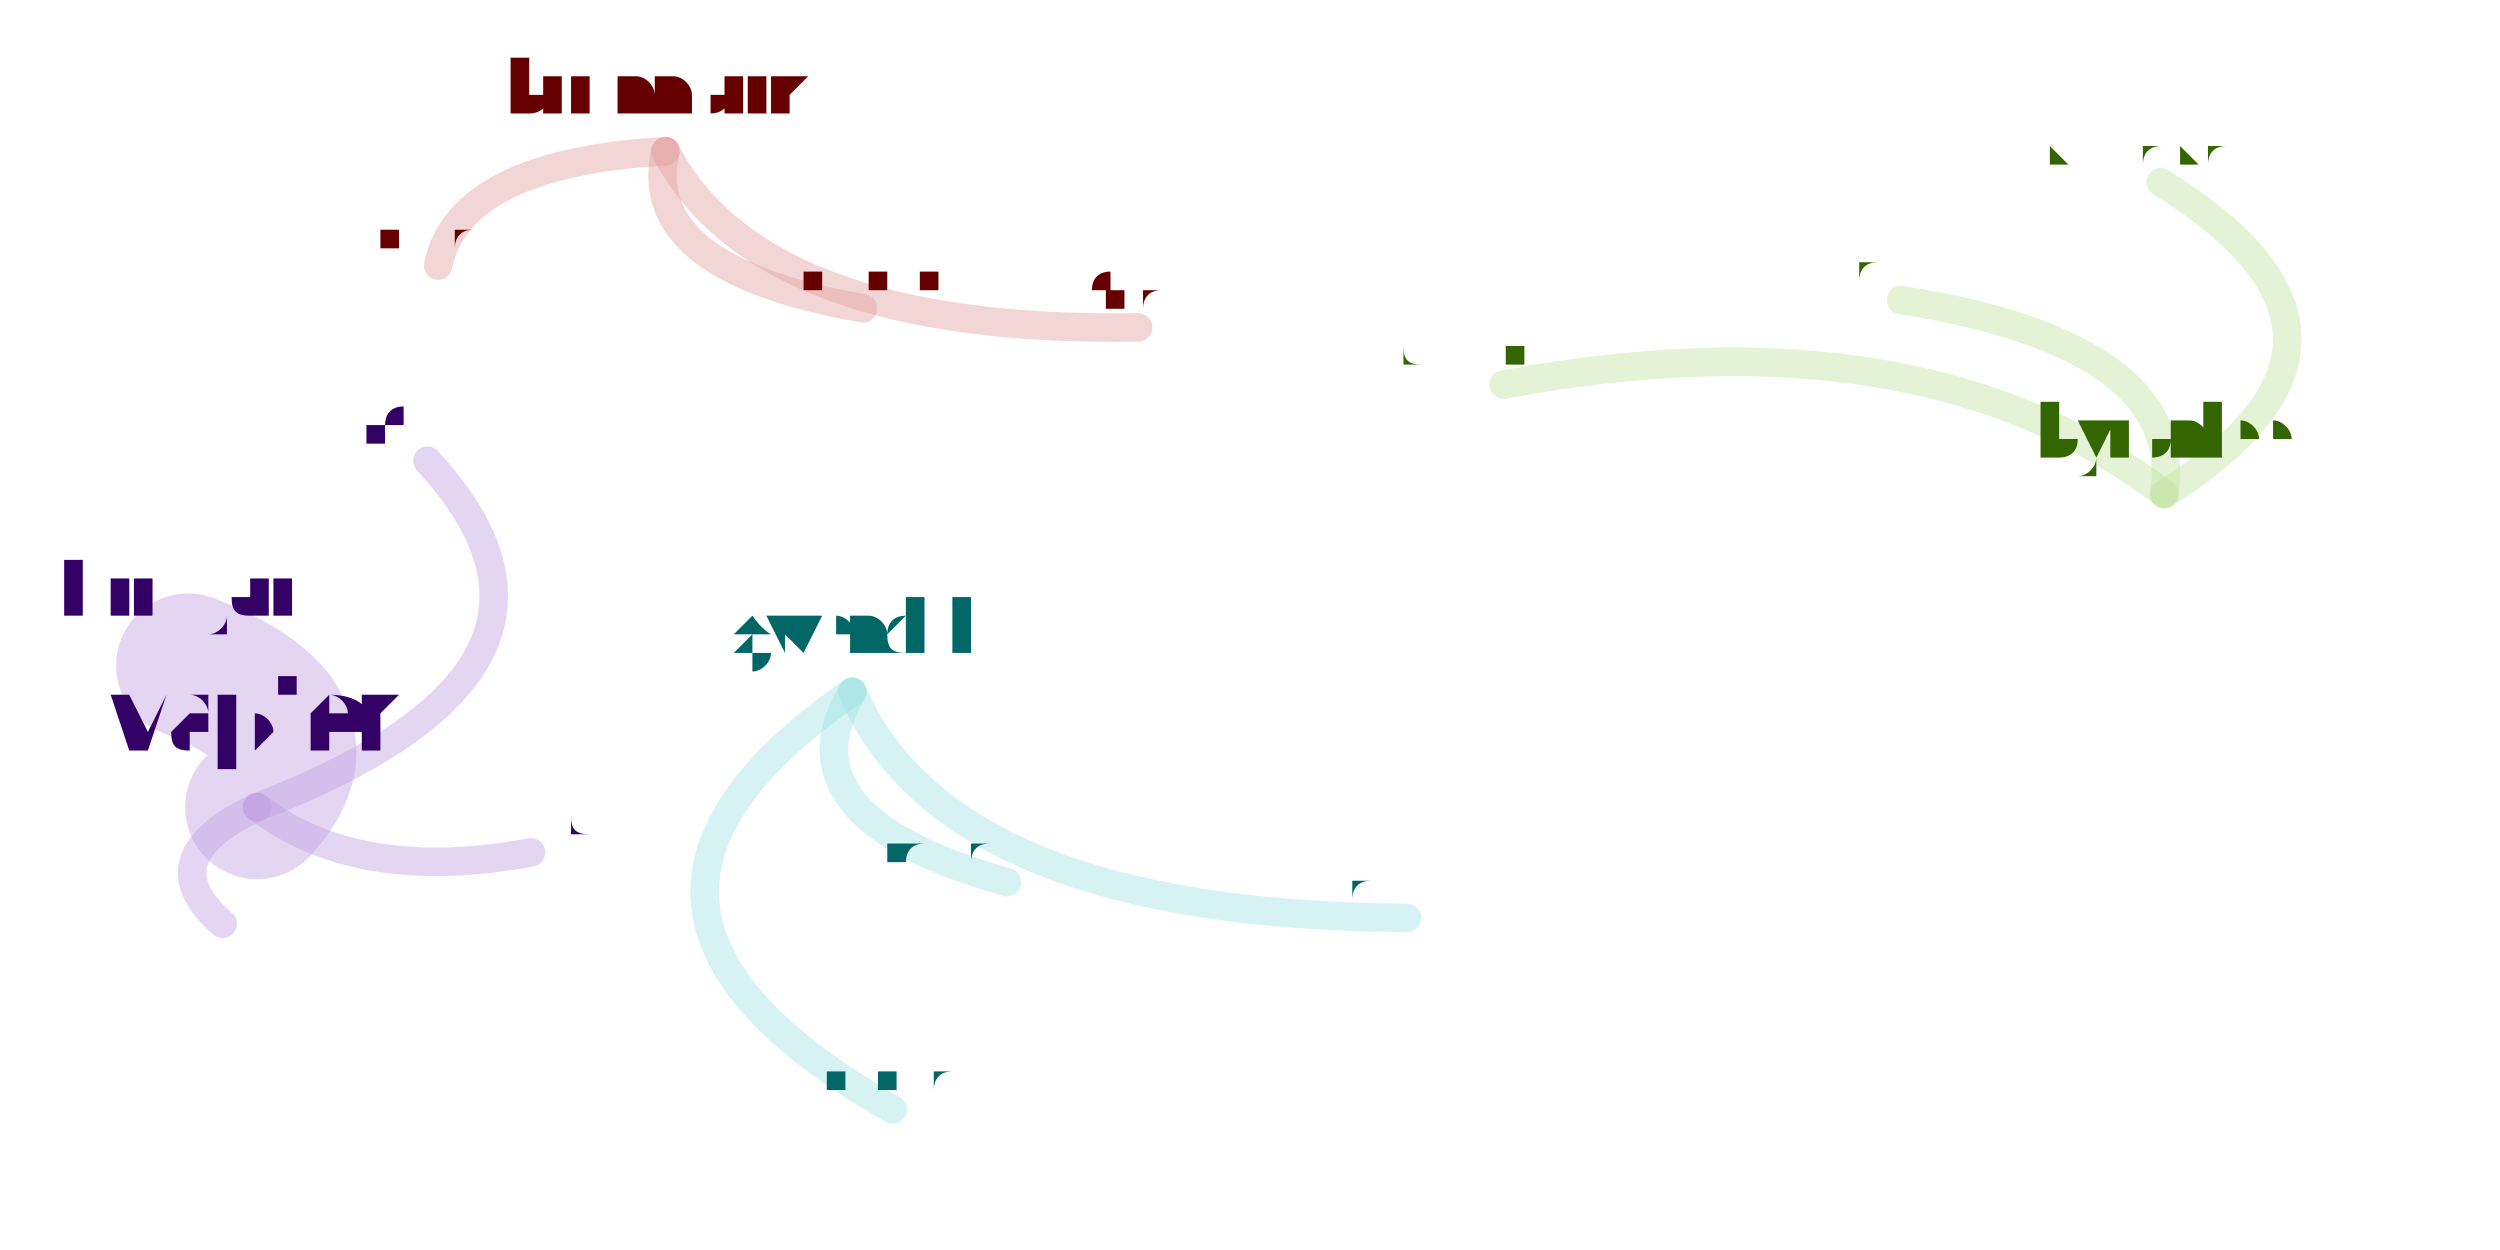
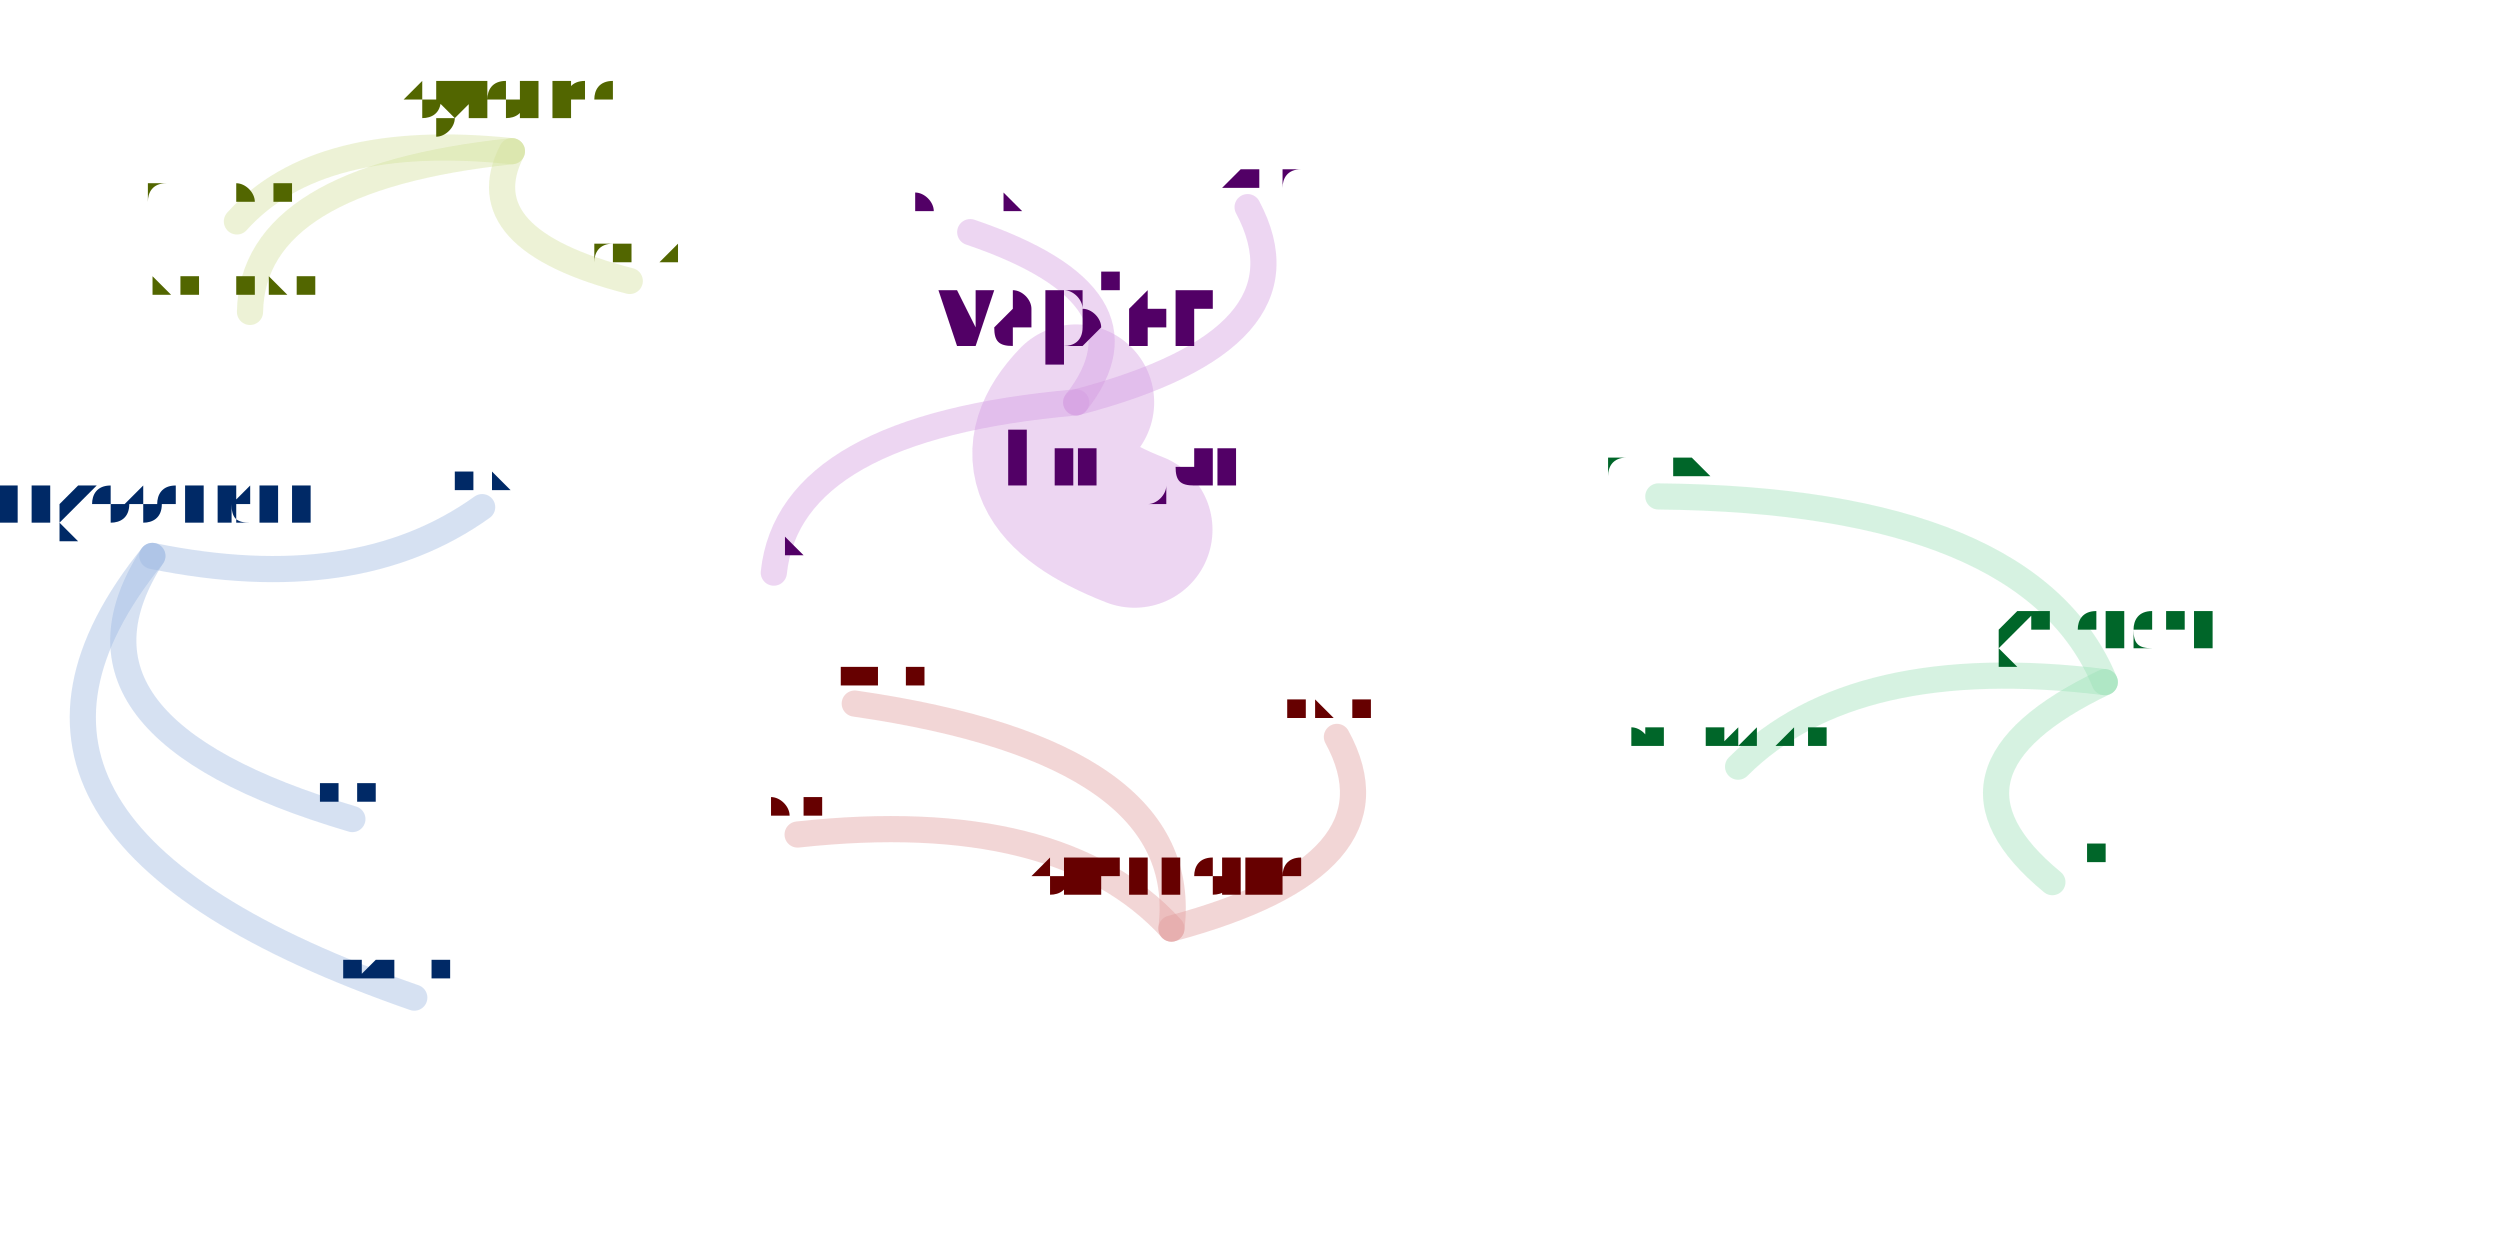
<svg xmlns="http://www.w3.org/2000/svg" width="4000" height="2000" viewBox="-0.025 -0.025 2.05 1.05">
  <style>
    path {
      fill: none;
      stroke-linecap: round;
      stroke-opacity: 0.4;
    }

    text {
      text-anchor: middle;
      alignment-baseline: hanging;
    }
  </style>
  <g opacity="0.4">
-     <path d="M0.509 0.102 Q0.336 0.112 0.318 0.198" stroke="hsl(0.0,100%,35%)" stroke-width="0.024" />
-     <path d="M0.509 0.102 Q0.486 0.201 0.675 0.234" stroke="hsl(0.0,100%,35%)" stroke-width="0.024" />
-     <path d="M0.509 0.102 Q0.589 0.255 0.906 0.250" stroke="hsl(0.0,100%,35%)" stroke-width="0.024" />
-     <path d="M1.768 0.390 Q1.976 0.259 1.765 0.128" stroke="hsl(90.0,100%,35%)" stroke-width="0.024" />
-     <path d="M1.768 0.390 Q1.787 0.265 1.547 0.227" stroke="hsl(90.0,100%,35%)" stroke-width="0.024" />
-     <path d="M1.768 0.390 Q1.564 0.233 1.213 0.298" stroke="hsl(90.0,100%,35%)" stroke-width="0.024" />
-     <path d="M0.666 0.556 Q0.747 0.744 1.132 0.746" stroke="hsl(180.0,100%,35%)" stroke-width="0.024" />
-     <path d="M0.666 0.556 Q0.603 0.662 0.796 0.716" stroke="hsl(180.0,100%,35%)" stroke-width="0.024" />
-     <path d="M0.666 0.556 Q0.402 0.738 0.700 0.907" stroke="hsl(180.0,100%,35%)" stroke-width="0.024" />
-     <path d="M0.166 0.653 Q0.251 0.718 0.396 0.691" stroke="hsl(270.0,100%,35%)" stroke-width="0.024" />
-     <path d="M0.166 0.653 Q0.470 0.536 0.309 0.362" stroke="hsl(270.0,100%,35%)" stroke-width="0.024" />
-     <path d="M0.166 0.653 Q0.074 0.696 0.137 0.751" stroke="hsl(270.0,100%,35%)" stroke-width="0.024" />
-     <path d="M0.166 0.653 Q0.232 0.582 0.108 0.534" stroke="hsl(270.0,100%,35%)" stroke-width="0.121" />
+     <path d="M0.934 0.755 Q1.132 0.702 1.073 0.594" stroke="hsl(0.0,100%,35%)" stroke-width="0.022" />
+     <path d="M0.934 0.755 Q0.952 0.607 0.668 0.566" stroke="hsl(0.0,100%,35%)" stroke-width="0.022" />
+     <path d="M0.934 0.755 Q0.840 0.652 0.620 0.676" stroke="hsl(0.0,100%,35%)" stroke-width="0.022" />
+     <path d="M0.380 0.102 Q0.162 0.125 0.160 0.237" stroke="hsl(72.0,100%,35%)" stroke-width="0.022" />
+     <path d="M0.380 0.102 Q0.342 0.176 0.479 0.211" stroke="hsl(72.0,100%,35%)" stroke-width="0.022" />
+     <path d="M0.380 0.102 Q0.217 0.085 0.149 0.161" stroke="hsl(72.0,100%,35%)" stroke-width="0.022" />
+     <path d="M1.718 0.548 Q1.655 0.395 1.343 0.392" stroke="hsl(144.0,100%,35%)" stroke-width="0.022" />
+     <path d="M1.718 0.548 Q1.507 0.522 1.410 0.619" stroke="hsl(144.0,100%,35%)" stroke-width="0.022" />
+     <path d="M1.718 0.548 Q1.561 0.623 1.674 0.716" stroke="hsl(144.0,100%,35%)" stroke-width="0.022" />
+     <path d="M0.078 0.442 Q-0.108 0.672 0.298 0.813" stroke="hsl(216.0,100%,35%)" stroke-width="0.022" />
+     <path d="M0.078 0.442 Q-0.015 0.586 0.246 0.663" stroke="hsl(216.0,100%,35%)" stroke-width="0.022" />
+     <path d="M0.078 0.442 Q0.249 0.477 0.355 0.401" stroke="hsl(216.0,100%,35%)" stroke-width="0.022" />
+     <path d="M0.854 0.313 Q1.057 0.260 0.998 0.149" stroke="hsl(288.0,100%,35%)" stroke-width="0.022" />
+     <path d="M0.854 0.313 Q0.924 0.224 0.765 0.170" stroke="hsl(288.0,100%,35%)" stroke-width="0.022" />
+     <path d="M0.854 0.313 Q0.613 0.334 0.600 0.456" stroke="hsl(288.0,100%,35%)" stroke-width="0.022" />
+     <path d="M0.854 0.313 Q0.793 0.377 0.903 0.420" stroke="hsl(288.0,100%,35%)" stroke-width="0.131" />
  </g>
-   <text x="0.509" y="0.072" font-size="0.059" fill="hsl(0.0,100%,20%)">briannorris</text>
-   <text x="0.318" y="0.181" font-size="0.034" fill="hsl(0.0,100%,20%)">xiyuan</text>
-   <text x="0.675" y="0.217" font-size="0.034" fill="hsl(0.0,100%,20%)">mutexlox</text>
-   <text x="0.906" y="0.233" font-size="0.034" fill="hsl(0.0,100%,20%)">fshao</text>
-   <text x="1.768" y="0.360" font-size="0.059" fill="hsl(90.0,100%,20%)">byronlee</text>
-   <text x="1.765" y="0.111" font-size="0.034" fill="hsl(90.0,100%,20%)">weiluanwang</text>
-   <text x="1.547" y="0.210" font-size="0.034" fill="hsl(90.0,100%,20%)">hidehiko</text>
-   <text x="1.213" y="0.281" font-size="0.034" fill="hsl(90.0,100%,20%)">chungsheng</text>
-   <text x="0.666" y="0.526" font-size="0.059" fill="hsl(180.0,100%,20%)">gwendal</text>
-   <text x="1.132" y="0.729" font-size="0.034" fill="hsl(180.0,100%,20%)">dlunev</text>
-   <text x="0.796" y="0.699" font-size="0.034" fill="hsl(180.0,100%,20%)">sarthakkukreti</text>
-   <text x="0.700" y="0.890" font-size="0.034" fill="hsl(180.0,100%,20%)">momohatt</text>
-   <text x="0.166" y="0.604" font-size="0.097" fill="hsl(270.0,100%,20%)">vapier</text>
-   <text x="0.396" y="0.674" font-size="0.034" fill="hsl(270.0,100%,20%)">lokeric</text>
-   <text x="0.309" y="0.345" font-size="0.034" fill="hsl(270.0,100%,20%)">sfrolov</text>
-   <text x="0.137" y="0.734" font-size="0.034" fill="hsl(270.0,100%,20%)">gbiv</text>
-   <text x="0.108" y="0.496" font-size="0.077" fill="hsl(270.0,100%,20%)">kimjae</text>
+   <text x="0.934" y="0.728" font-size="0.053" fill="hsl(0.0,100%,20%)">briannorris</text>
+   <text x="1.073" y="0.579" font-size="0.031" fill="hsl(0.0,100%,20%)">xiyuan</text>
+   <text x="0.668" y="0.551" font-size="0.031" fill="hsl(0.0,100%,20%)">mutexlox</text>
+   <text x="0.620" y="0.660" font-size="0.031" fill="hsl(0.0,100%,20%)">fshao</text>
+   <text x="0.380" y="0.075" font-size="0.053" fill="hsl(72.0,100%,20%)">byronlee</text>
+   <text x="0.160" y="0.222" font-size="0.031" fill="hsl(72.0,100%,20%)">weiluanwang</text>
+   <text x="0.479" y="0.195" font-size="0.031" fill="hsl(72.0,100%,20%)">hidehiko</text>
+   <text x="0.149" y="0.145" font-size="0.031" fill="hsl(72.0,100%,20%)">chungsheng</text>
+   <text x="1.718" y="0.521" font-size="0.053" fill="hsl(144.0,100%,20%)">gwendal</text>
+   <text x="1.343" y="0.377" font-size="0.031" fill="hsl(144.0,100%,20%)">dlunev</text>
+   <text x="1.410" y="0.604" font-size="0.031" fill="hsl(144.0,100%,20%)">sarthakkukreti</text>
+   <text x="1.674" y="0.701" font-size="0.031" fill="hsl(144.0,100%,20%)">momohatt</text>
+   <text x="0.078" y="0.415" font-size="0.053" fill="hsl(216.0,100%,20%)">hugobenichi</text>
+   <text x="0.298" y="0.798" font-size="0.031" fill="hsl(216.0,100%,20%)">akahuang</text>
+   <text x="0.246" y="0.648" font-size="0.031" fill="hsl(216.0,100%,20%)">jiejiang</text>
+   <text x="0.355" y="0.386" font-size="0.031" fill="hsl(216.0,100%,20%)">taoyl</text>
+   <text x="0.854" y="0.267" font-size="0.093" fill="hsl(288.0,100%,20%)">vapier</text>
+   <text x="0.998" y="0.134" font-size="0.031" fill="hsl(288.0,100%,20%)">lokeric</text>
+   <text x="0.765" y="0.154" font-size="0.031" fill="hsl(288.0,100%,20%)">sfrolov</text>
+   <text x="0.600" y="0.441" font-size="0.031" fill="hsl(288.0,100%,20%)">gbiv</text>
+   <text x="0.903" y="0.383" font-size="0.076" fill="hsl(288.0,100%,20%)">kimjae</text>
</svg>
